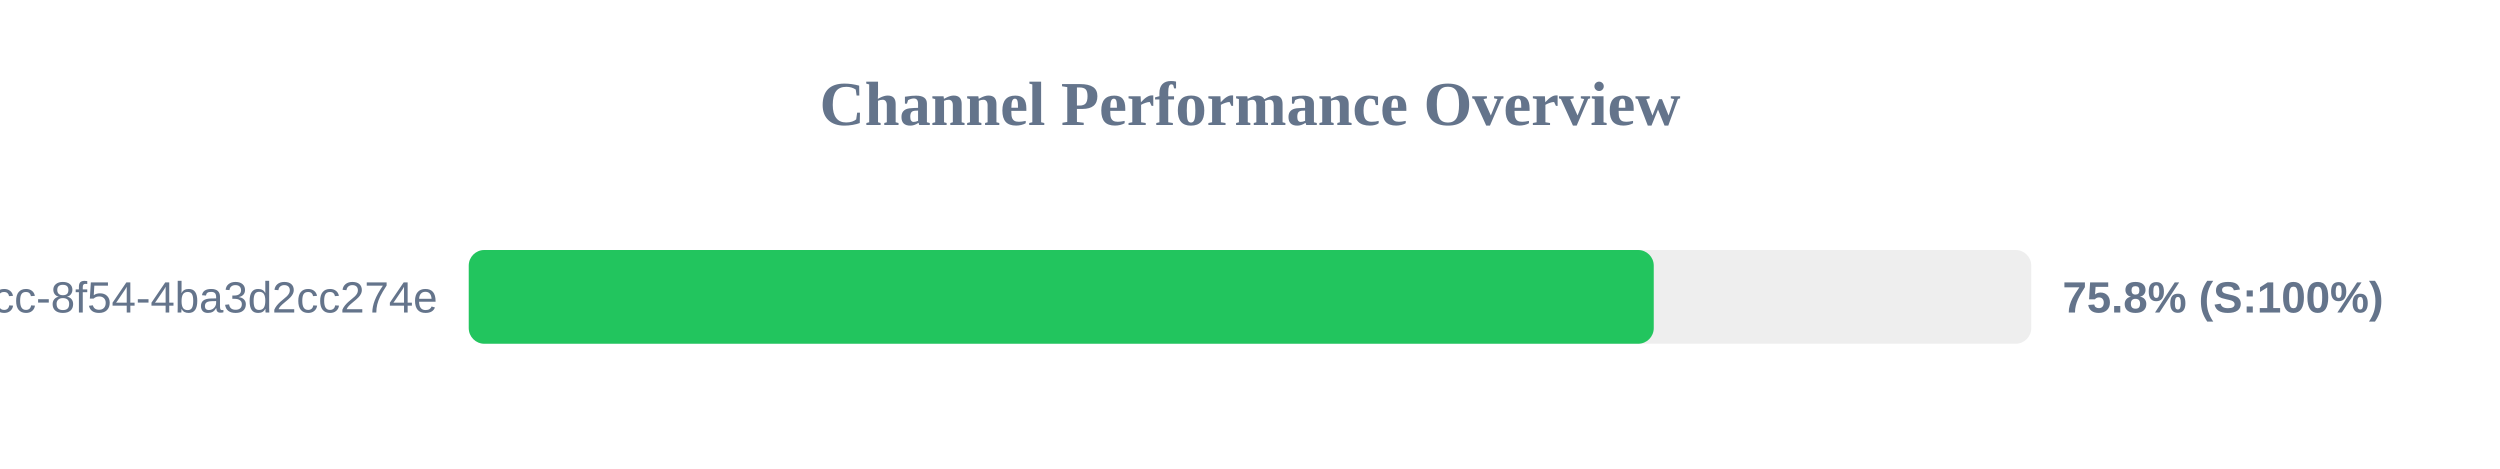
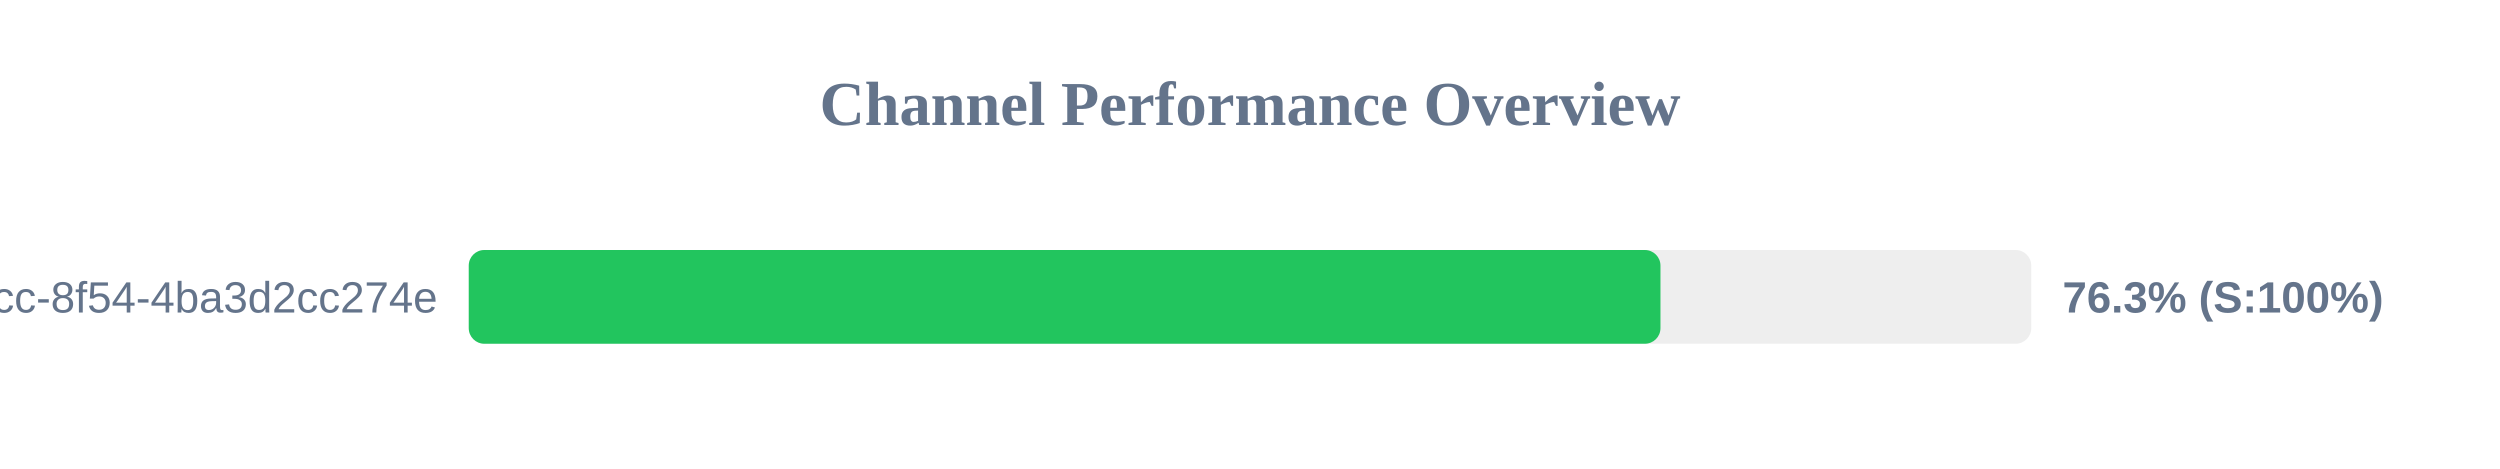
<svg xmlns="http://www.w3.org/2000/svg" width="800" height="150" version="1.1">
  <style>
        .row { font: 14px Arial; fill: #64748b; }
        .score { font: bold 14px Arial; fill: #64748b; }
    </style>
  <text x="400" y="40" text-anchor="middle" font-size="20px" font-weight="bold" fill="#64748b">Channel Performance Overview</text>
  <rect x="150" y="80" width="500" height="30" fill="#eee" rx="5" />
-   <rect x="150" y="80" width="379.2" height="30" fill="#22c55e" rx="5" />
+   <rect x="150" y="80" width="381.35" height="30" fill="#22c55e" rx="5" />
  <text x="140" y="100" text-anchor="end" class="row">?uuid=45cc0b3a-0adb-4dcc-8f54-4ba3d2cc274e</text>
-   <text x="660" y="100" text-anchor="start" class="score">75.8% (S:100%)</text>
+   <text x="660" y="100" text-anchor="start" class="score">76.3% (S:100%)</text>
</svg>
